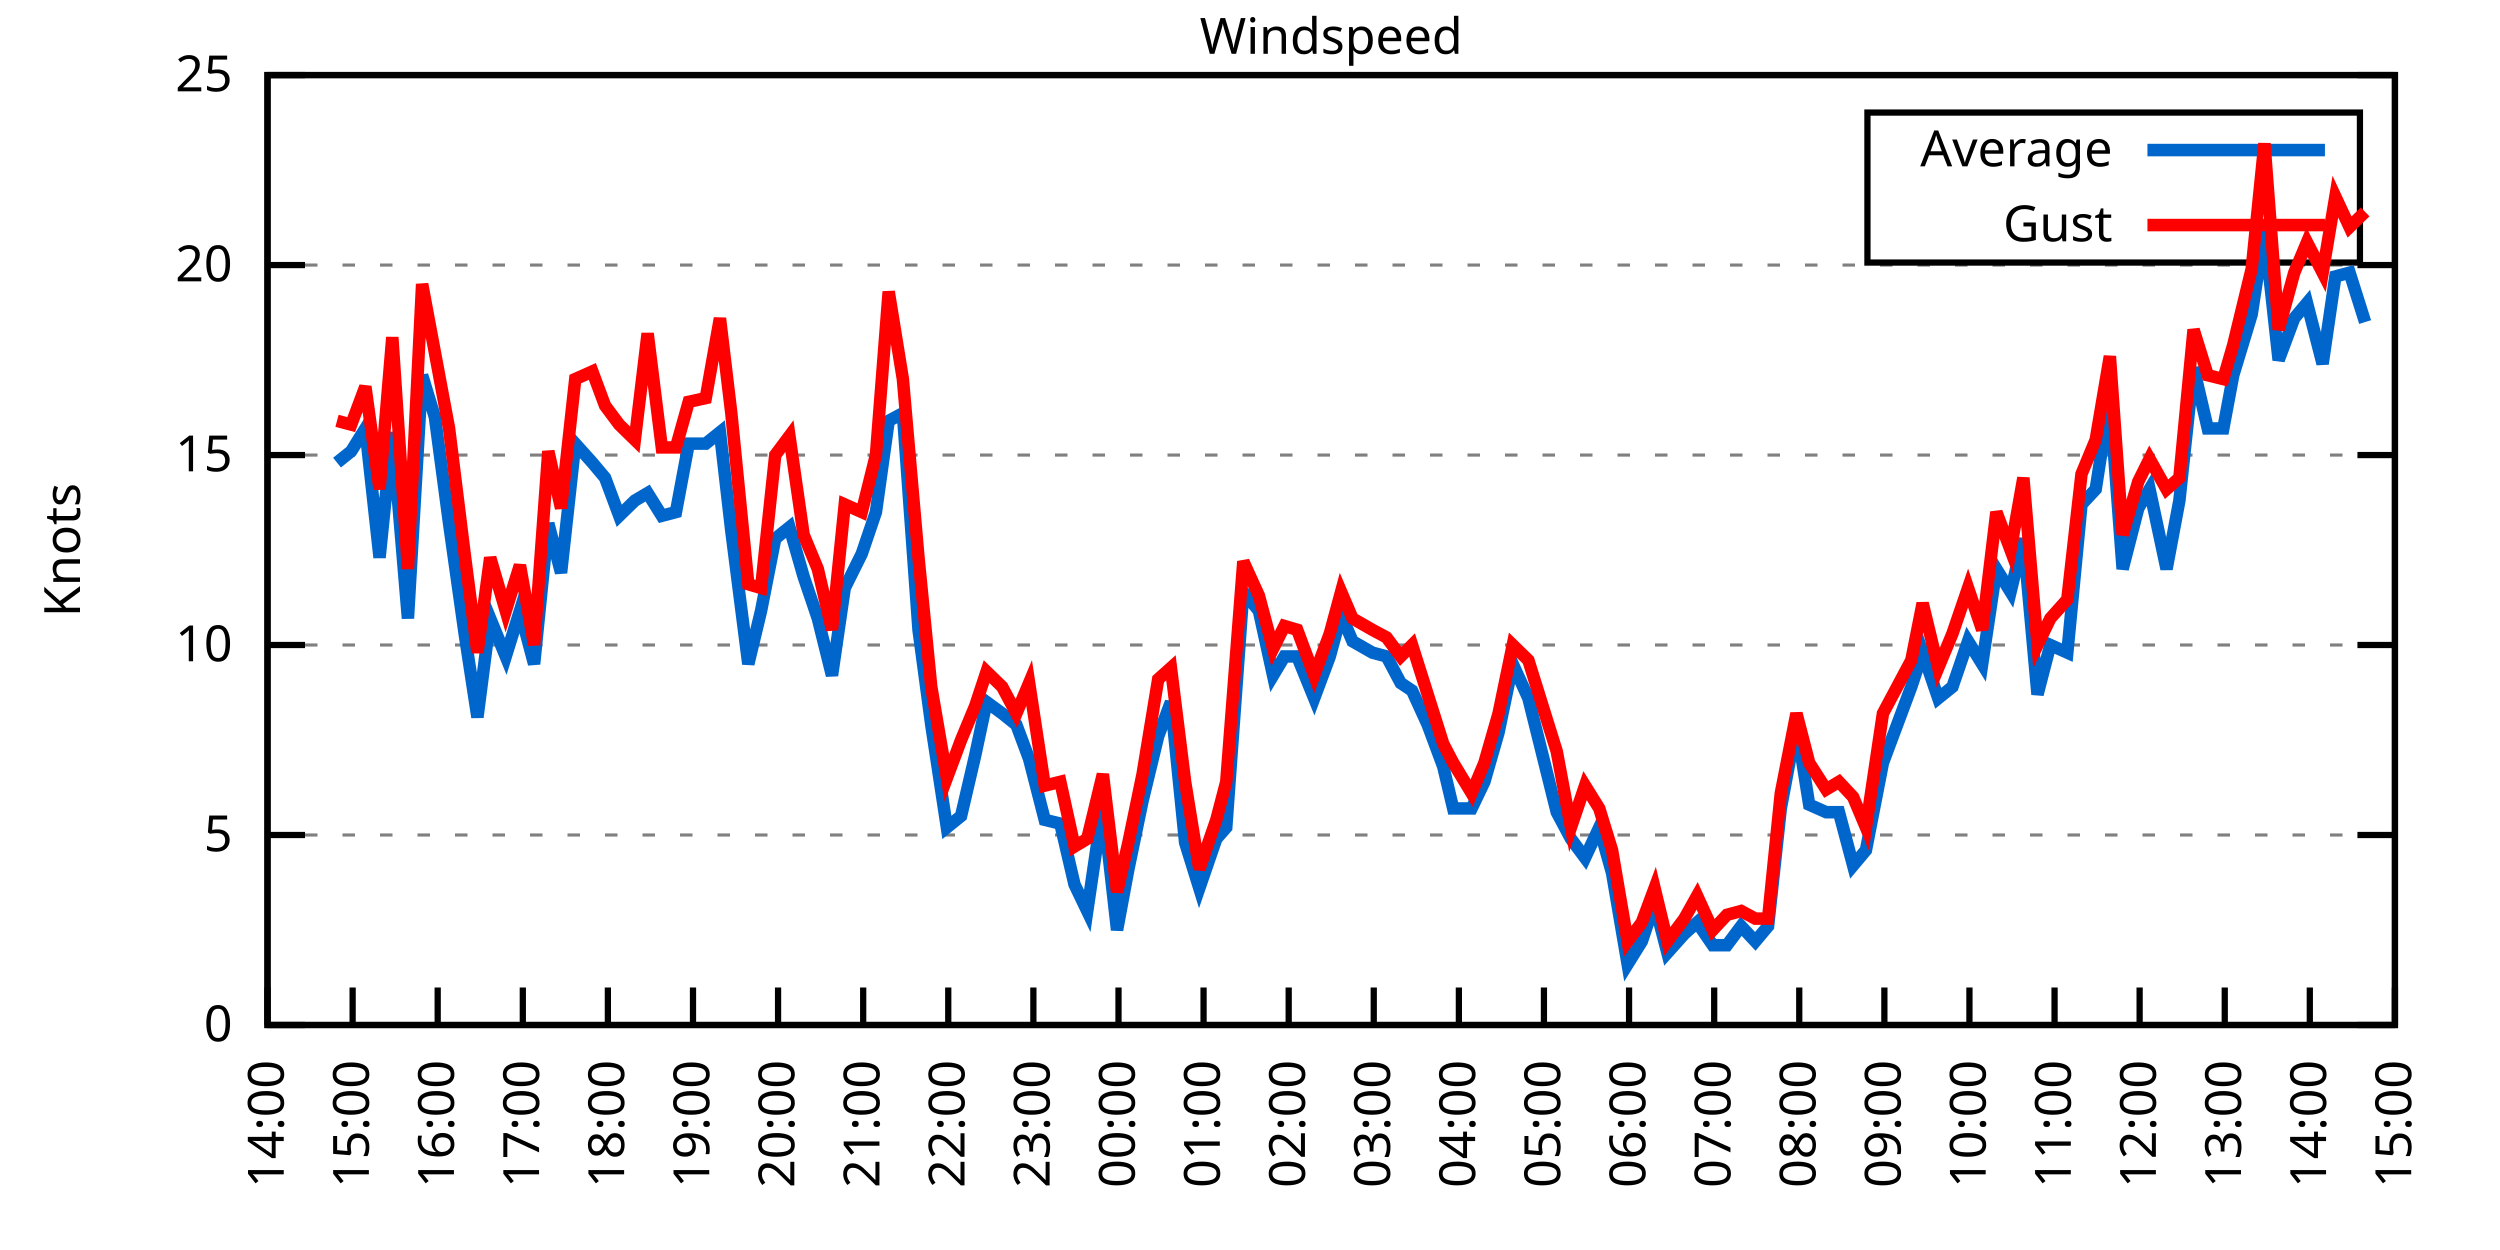
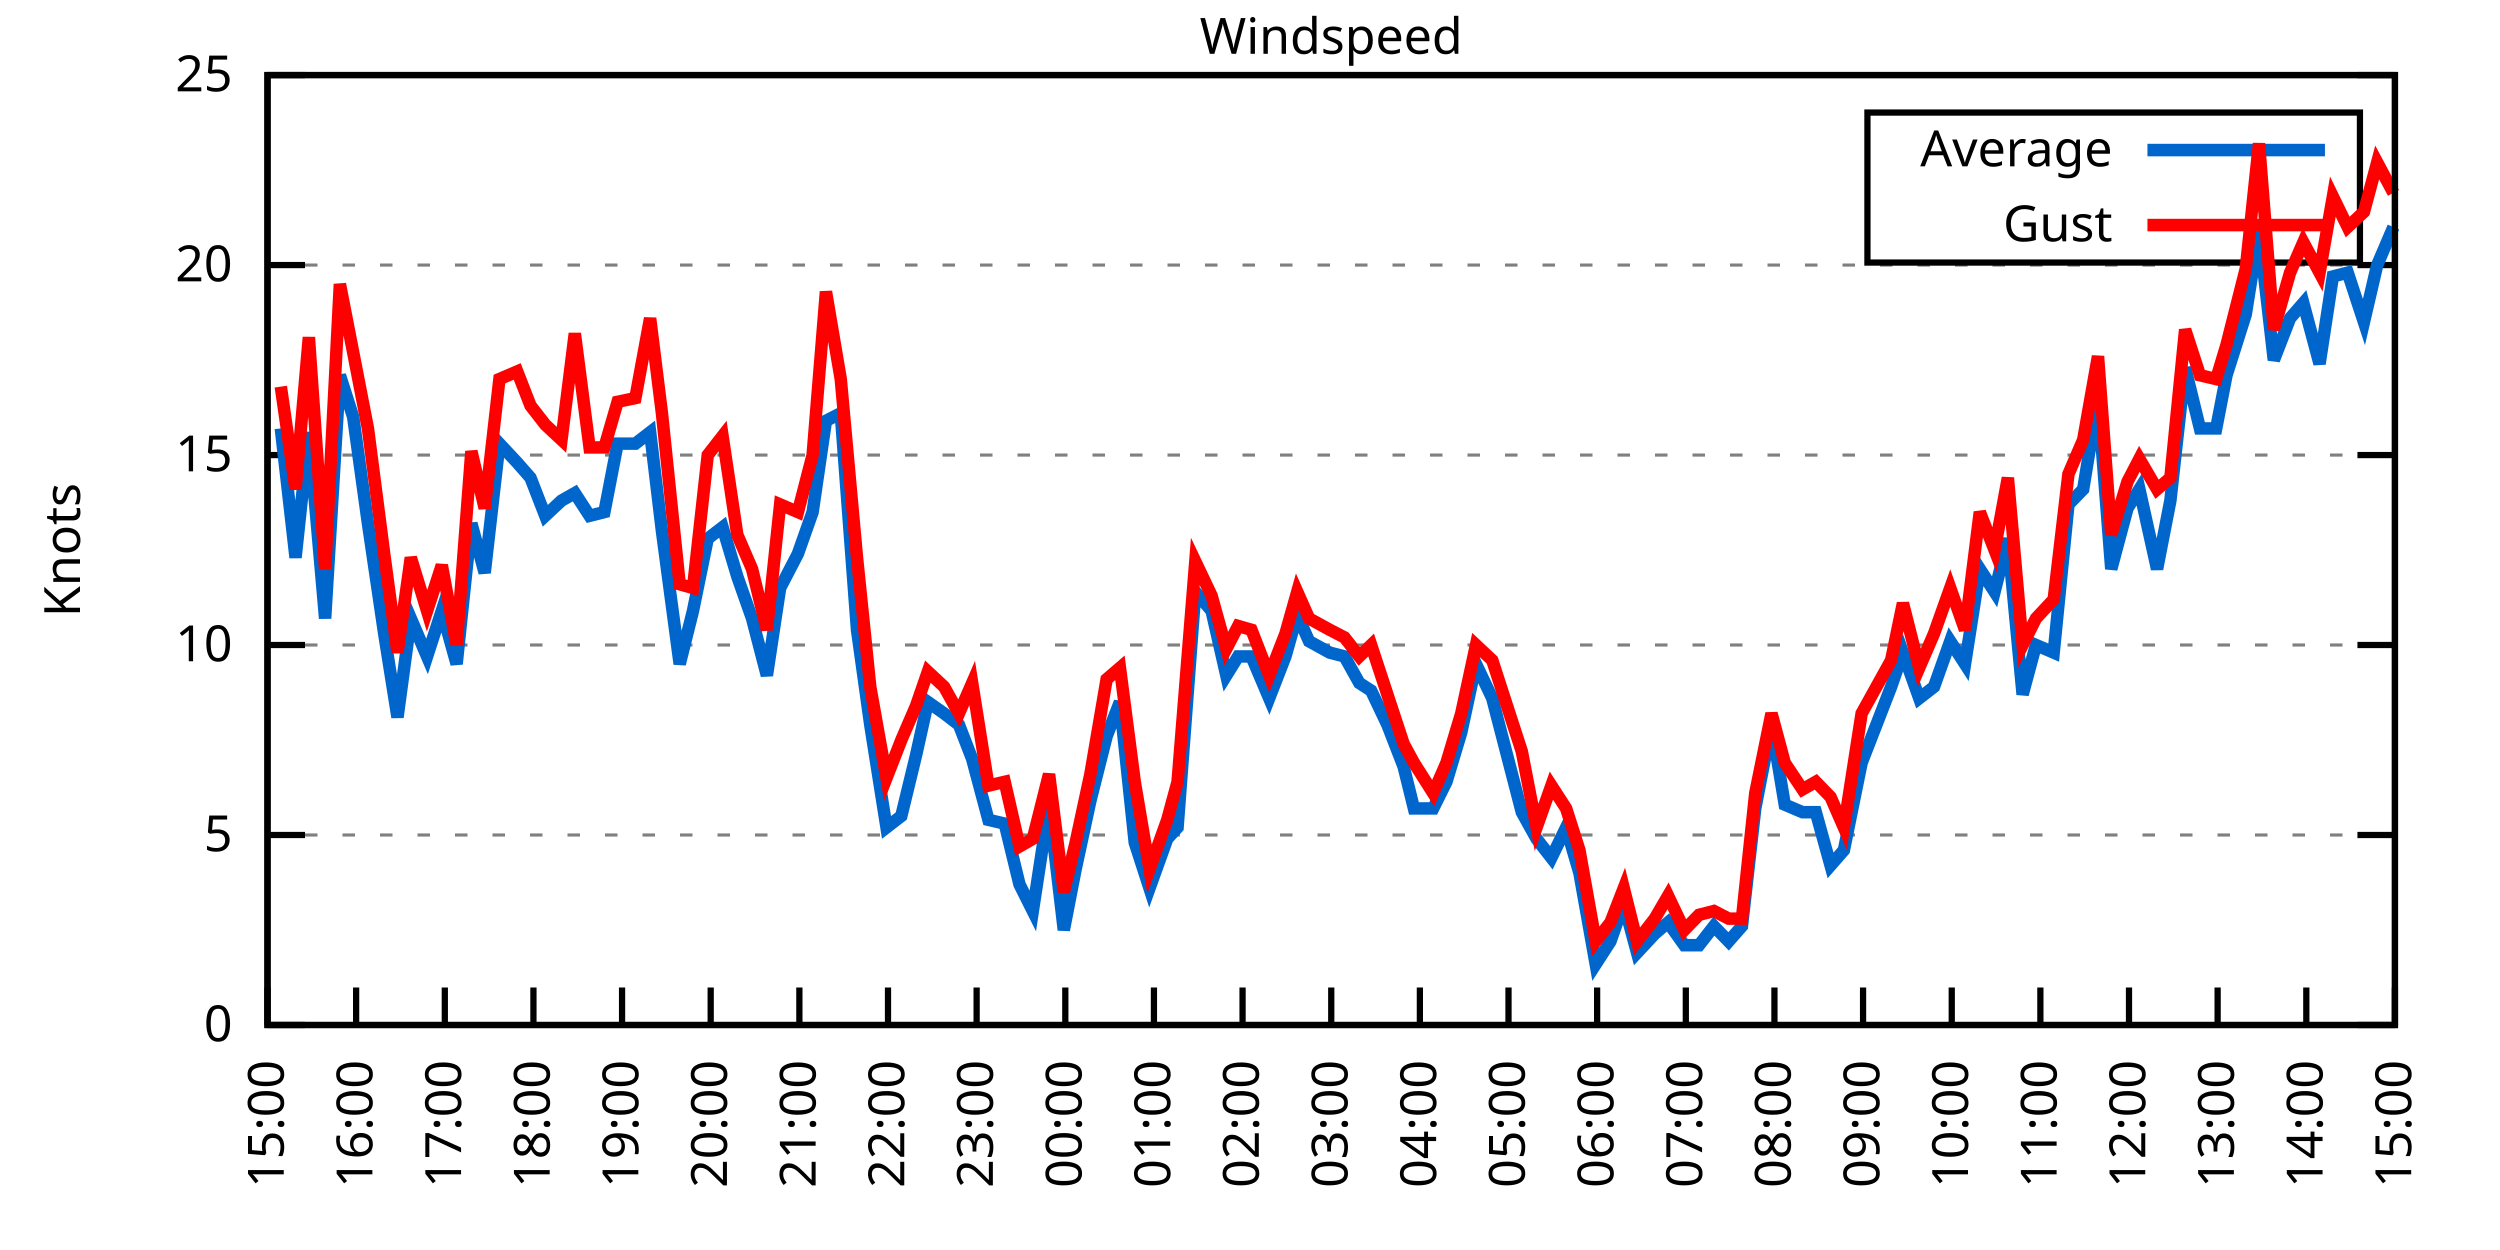
<svg xmlns="http://www.w3.org/2000/svg" xmlns:xlink="http://www.w3.org/1999/xlink" width="400" height="200" viewBox="0 0 400 200">
  <g id="gnuplot_canvas">
    <rect x="0" y="0" width="400" height="200" fill="none" />
    <defs>
      <circle id="gpDot" r="0.5" stroke-width="0.5" stroke="currentColor" />
      <path id="gpPt0" stroke-width="0.333" stroke="currentColor" d="M-1,0 h2 M0,-1 v2" />
      <path id="gpPt1" stroke-width="0.333" stroke="currentColor" d="M-1,-1 L1,1 M1,-1 L-1,1" />
      <path id="gpPt2" stroke-width="0.333" stroke="currentColor" d="M-1,0 L1,0 M0,-1 L0,1 M-1,-1 L1,1 M-1,1 L1,-1" />
      <rect id="gpPt3" stroke-width="0.333" stroke="currentColor" x="-1" y="-1" width="2" height="2" />
      <rect id="gpPt4" stroke-width="0.333" stroke="currentColor" fill="currentColor" x="-1" y="-1" width="2" height="2" />
      <circle id="gpPt5" stroke-width="0.333" stroke="currentColor" cx="0" cy="0" r="1" />
      <use xlink:href="#gpPt5" id="gpPt6" fill="currentColor" stroke="none" />
      <path id="gpPt7" stroke-width="0.333" stroke="currentColor" d="M0,-1.33 L-1.33,0.67 L1.33,0.67 z" />
      <use xlink:href="#gpPt7" id="gpPt8" fill="currentColor" stroke="none" />
      <use xlink:href="#gpPt7" id="gpPt9" stroke="currentColor" transform="rotate(180)" />
      <use xlink:href="#gpPt9" id="gpPt10" fill="currentColor" stroke="none" />
      <use xlink:href="#gpPt3" id="gpPt11" stroke="currentColor" transform="rotate(45)" />
      <use xlink:href="#gpPt11" id="gpPt12" fill="currentColor" stroke="none" />
      <path id="gpPt13" stroke-width="0.333" stroke="currentColor" d="M0,1.330 L1.265,0.411 L0.782,-1.067 L-0.782,-1.076 L-1.265,0.411 z" />
      <use xlink:href="#gpPt13" id="gpPt14" fill="currentColor" stroke="none" />
      <filter id="textbox" filterUnits="objectBoundingBox" x="0" y="0" height="1" width="1">
        <feFlood flood-color="white" flood-opacity="1" result="bgnd" />
        <feComposite in="SourceGraphic" in2="bgnd" operator="atop" />
      </filter>
      <filter id="greybox" filterUnits="objectBoundingBox" x="0" y="0" height="1" width="1">
        <feFlood flood-color="lightgrey" flood-opacity="1" result="grey" />
        <feComposite in="SourceGraphic" in2="grey" operator="atop" />
      </filter>
    </defs>
    <g fill="none" color="white" stroke="currentColor" stroke-width="1.00" stroke-linecap="butt" stroke-linejoin="miter">
</g>
    <g fill="none" color="black" stroke="currentColor" stroke-width="1.00" stroke-linecap="butt" stroke-linejoin="miter">
      <g stroke="none" shape-rendering="crispEdges">
        <polygon fill="rgb(255, 255, 255)" points="42.80,164.00 383.18,164.00 383.18,12.02 42.80,12.02 " />
      </g>
    </g>
    <g fill="none" color="black" stroke="currentColor" stroke-width="1.00" stroke-linecap="butt" stroke-linejoin="miter">
</g>
    <g fill="none" color="black" stroke="black" stroke-width="0.50" stroke-linecap="butt" stroke-linejoin="miter">
</g>
    <g fill="none" color="gray" stroke="currentColor" stroke-width="0.50" stroke-linecap="butt" stroke-linejoin="miter">
      <path stroke="gray" stroke-dasharray="2,4" class="gridline" d="M42.80,164.00 L383.19,164.00  " />
    </g>
    <g fill="none" color="gray" stroke="gray" stroke-width="1.00" stroke-linecap="butt" stroke-linejoin="miter">
</g>
    <g fill="none" color="black" stroke="currentColor" stroke-width="1.00" stroke-linecap="butt" stroke-linejoin="miter">
      <path stroke="black" d="M42.80,164.00 L48.80,164.00 M383.19,164.00 L377.19,164.00  " />
      <g transform="translate(37.20,166.60)" stroke="none" fill="black" font-family="Sans" font-size="8.00" text-anchor="end">
        <text>
          <tspan font-family="Sans"> 0</tspan>
        </text>
      </g>
    </g>
    <g fill="none" color="black" stroke="currentColor" stroke-width="1.00" stroke-linecap="butt" stroke-linejoin="miter">
</g>
    <g fill="none" color="black" stroke="black" stroke-width="0.50" stroke-linecap="butt" stroke-linejoin="miter">
</g>
    <g fill="none" color="gray" stroke="currentColor" stroke-width="0.50" stroke-linecap="butt" stroke-linejoin="miter">
      <path stroke="gray" stroke-dasharray="2,4" class="gridline" d="M42.80,133.60 L383.19,133.60  " />
    </g>
    <g fill="none" color="gray" stroke="gray" stroke-width="1.00" stroke-linecap="butt" stroke-linejoin="miter">
</g>
    <g fill="none" color="black" stroke="currentColor" stroke-width="1.00" stroke-linecap="butt" stroke-linejoin="miter">
      <path stroke="black" d="M42.80,133.60 L48.80,133.60 M383.19,133.60 L377.19,133.60  " />
      <g transform="translate(37.20,136.20)" stroke="none" fill="black" font-family="Sans" font-size="8.00" text-anchor="end">
        <text>
          <tspan font-family="Sans"> 5</tspan>
        </text>
      </g>
    </g>
    <g fill="none" color="black" stroke="currentColor" stroke-width="1.00" stroke-linecap="butt" stroke-linejoin="miter">
</g>
    <g fill="none" color="black" stroke="black" stroke-width="0.50" stroke-linecap="butt" stroke-linejoin="miter">
</g>
    <g fill="none" color="gray" stroke="currentColor" stroke-width="0.50" stroke-linecap="butt" stroke-linejoin="miter">
      <path stroke="gray" stroke-dasharray="2,4" class="gridline" d="M42.80,103.20 L383.19,103.20  " />
    </g>
    <g fill="none" color="gray" stroke="gray" stroke-width="1.00" stroke-linecap="butt" stroke-linejoin="miter">
</g>
    <g fill="none" color="black" stroke="currentColor" stroke-width="1.00" stroke-linecap="butt" stroke-linejoin="miter">
      <path stroke="black" d="M42.80,103.20 L48.80,103.20 M383.19,103.20 L377.19,103.20  " />
      <g transform="translate(37.20,105.80)" stroke="none" fill="black" font-family="Sans" font-size="8.00" text-anchor="end">
        <text>
          <tspan font-family="Sans"> 10</tspan>
        </text>
      </g>
    </g>
    <g fill="none" color="black" stroke="currentColor" stroke-width="1.00" stroke-linecap="butt" stroke-linejoin="miter">
</g>
    <g fill="none" color="black" stroke="black" stroke-width="0.50" stroke-linecap="butt" stroke-linejoin="miter">
</g>
    <g fill="none" color="gray" stroke="currentColor" stroke-width="0.50" stroke-linecap="butt" stroke-linejoin="miter">
      <path stroke="gray" stroke-dasharray="2,4" class="gridline" d="M42.80,72.81 L383.19,72.81  " />
    </g>
    <g fill="none" color="gray" stroke="gray" stroke-width="1.00" stroke-linecap="butt" stroke-linejoin="miter">
</g>
    <g fill="none" color="black" stroke="currentColor" stroke-width="1.00" stroke-linecap="butt" stroke-linejoin="miter">
      <path stroke="black" d="M42.80,72.81 L48.80,72.81 M383.19,72.81 L377.19,72.81  " />
      <g transform="translate(37.20,75.41)" stroke="none" fill="black" font-family="Sans" font-size="8.00" text-anchor="end">
        <text>
          <tspan font-family="Sans"> 15</tspan>
        </text>
      </g>
    </g>
    <g fill="none" color="black" stroke="currentColor" stroke-width="1.00" stroke-linecap="butt" stroke-linejoin="miter">
</g>
    <g fill="none" color="black" stroke="black" stroke-width="0.50" stroke-linecap="butt" stroke-linejoin="miter">
</g>
    <g fill="none" color="gray" stroke="currentColor" stroke-width="0.50" stroke-linecap="butt" stroke-linejoin="miter">
      <path stroke="gray" stroke-dasharray="2,4" class="gridline" d="M42.80,42.41 L383.19,42.41  " />
    </g>
    <g fill="none" color="gray" stroke="gray" stroke-width="1.00" stroke-linecap="butt" stroke-linejoin="miter">
</g>
    <g fill="none" color="black" stroke="currentColor" stroke-width="1.00" stroke-linecap="butt" stroke-linejoin="miter">
      <path stroke="black" d="M42.80,42.41 L48.80,42.41 M383.19,42.41 L377.19,42.41  " />
      <g transform="translate(37.20,45.01)" stroke="none" fill="black" font-family="Sans" font-size="8.00" text-anchor="end">
        <text>
          <tspan font-family="Sans"> 20</tspan>
        </text>
      </g>
    </g>
    <g fill="none" color="black" stroke="currentColor" stroke-width="1.00" stroke-linecap="butt" stroke-linejoin="miter">
</g>
    <g fill="none" color="black" stroke="black" stroke-width="0.50" stroke-linecap="butt" stroke-linejoin="miter">
</g>
    <g fill="none" color="gray" stroke="currentColor" stroke-width="0.50" stroke-linecap="butt" stroke-linejoin="miter">
      <path stroke="gray" stroke-dasharray="2,4" class="gridline" d="M42.80,12.01 L383.19,12.01  " />
    </g>
    <g fill="none" color="gray" stroke="gray" stroke-width="1.00" stroke-linecap="butt" stroke-linejoin="miter">
</g>
    <g fill="none" color="black" stroke="currentColor" stroke-width="1.00" stroke-linecap="butt" stroke-linejoin="miter">
      <path stroke="black" d="M42.80,12.01 L48.80,12.01 M383.19,12.01 L377.19,12.01  " />
      <g transform="translate(37.20,14.61)" stroke="none" fill="black" font-family="Sans" font-size="8.00" text-anchor="end">
        <text>
          <tspan font-family="Sans"> 25</tspan>
        </text>
      </g>
    </g>
    <g fill="none" color="black" stroke="currentColor" stroke-width="1.00" stroke-linecap="butt" stroke-linejoin="miter">
      <path stroke="black" d="M42.80,164.00 L42.80,158.00  " />
      <g transform="translate(45.40,169.60) rotate(270.00)" stroke="none" fill="black" font-family="Sans" font-size="8.00" text-anchor="end">
        <text>
-           <tspan font-family="Sans">14:00</tspan>
-         </text>
-       </g>
-     </g>
-     <g fill="none" color="black" stroke="currentColor" stroke-width="1.00" stroke-linecap="butt" stroke-linejoin="miter">
-       <path stroke="black" d="M56.42,164.00 L56.42,158.00  " />
-       <g transform="translate(59.02,169.60) rotate(270.00)" stroke="none" fill="black" font-family="Sans" font-size="8.00" text-anchor="end">
-         <text>
          <tspan font-family="Sans">15:00</tspan>
        </text>
      </g>
    </g>
    <g fill="none" color="black" stroke="currentColor" stroke-width="1.00" stroke-linecap="butt" stroke-linejoin="miter">
-       <path stroke="black" d="M70.03,164.00 L70.03,158.00  " />
-       <g transform="translate(72.63,169.60) rotate(270.00)" stroke="none" fill="black" font-family="Sans" font-size="8.00" text-anchor="end">
+       <path stroke="black" d="M56.98,164.00 L56.98,158.00  " />
+       <g transform="translate(59.58,169.60) rotate(270.00)" stroke="none" fill="black" font-family="Sans" font-size="8.00" text-anchor="end">
        <text>
          <tspan font-family="Sans">16:00</tspan>
        </text>
      </g>
    </g>
    <g fill="none" color="black" stroke="currentColor" stroke-width="1.00" stroke-linecap="butt" stroke-linejoin="miter">
-       <path stroke="black" d="M83.65,164.00 L83.65,158.00  " />
-       <g transform="translate(86.25,169.60) rotate(270.00)" stroke="none" fill="black" font-family="Sans" font-size="8.00" text-anchor="end">
+       <path stroke="black" d="M71.17,164.00 L71.17,158.00  " />
+       <g transform="translate(73.77,169.60) rotate(270.00)" stroke="none" fill="black" font-family="Sans" font-size="8.00" text-anchor="end">
        <text>
          <tspan font-family="Sans">17:00</tspan>
        </text>
      </g>
    </g>
    <g fill="none" color="black" stroke="currentColor" stroke-width="1.00" stroke-linecap="butt" stroke-linejoin="miter">
-       <path stroke="black" d="M97.26,164.00 L97.26,158.00  " />
-       <g transform="translate(99.86,169.60) rotate(270.00)" stroke="none" fill="black" font-family="Sans" font-size="8.00" text-anchor="end">
+       <path stroke="black" d="M85.35,164.00 L85.35,158.00  " />
+       <g transform="translate(87.95,169.60) rotate(270.00)" stroke="none" fill="black" font-family="Sans" font-size="8.00" text-anchor="end">
        <text>
          <tspan font-family="Sans">18:00</tspan>
        </text>
      </g>
    </g>
    <g fill="none" color="black" stroke="currentColor" stroke-width="1.00" stroke-linecap="butt" stroke-linejoin="miter">
-       <path stroke="black" d="M110.88,164.00 L110.88,158.00  " />
-       <g transform="translate(113.48,169.60) rotate(270.00)" stroke="none" fill="black" font-family="Sans" font-size="8.00" text-anchor="end">
+       <path stroke="black" d="M99.53,164.00 L99.53,158.00  " />
+       <g transform="translate(102.13,169.60) rotate(270.00)" stroke="none" fill="black" font-family="Sans" font-size="8.00" text-anchor="end">
        <text>
          <tspan font-family="Sans">19:00</tspan>
        </text>
      </g>
    </g>
    <g fill="none" color="black" stroke="currentColor" stroke-width="1.00" stroke-linecap="butt" stroke-linejoin="miter">
-       <path stroke="black" d="M124.49,164.00 L124.49,158.00  " />
-       <g transform="translate(127.09,169.60) rotate(270.00)" stroke="none" fill="black" font-family="Sans" font-size="8.00" text-anchor="end">
+       <path stroke="black" d="M113.71,164.00 L113.71,158.00  " />
+       <g transform="translate(116.31,169.60) rotate(270.00)" stroke="none" fill="black" font-family="Sans" font-size="8.00" text-anchor="end">
        <text>
          <tspan font-family="Sans">20:00</tspan>
        </text>
      </g>
    </g>
    <g fill="none" color="black" stroke="currentColor" stroke-width="1.00" stroke-linecap="butt" stroke-linejoin="miter">
-       <path stroke="black" d="M138.11,164.00 L138.11,158.00  " />
-       <g transform="translate(140.71,169.60) rotate(270.00)" stroke="none" fill="black" font-family="Sans" font-size="8.00" text-anchor="end">
+       <path stroke="black" d="M127.90,164.00 L127.90,158.00  " />
+       <g transform="translate(130.50,169.60) rotate(270.00)" stroke="none" fill="black" font-family="Sans" font-size="8.00" text-anchor="end">
        <text>
          <tspan font-family="Sans">21:00</tspan>
        </text>
      </g>
    </g>
    <g fill="none" color="black" stroke="currentColor" stroke-width="1.00" stroke-linecap="butt" stroke-linejoin="miter">
-       <path stroke="black" d="M151.72,164.00 L151.72,158.00  " />
-       <g transform="translate(154.32,169.60) rotate(270.00)" stroke="none" fill="black" font-family="Sans" font-size="8.00" text-anchor="end">
+       <path stroke="black" d="M142.08,164.00 L142.08,158.00  " />
+       <g transform="translate(144.68,169.60) rotate(270.00)" stroke="none" fill="black" font-family="Sans" font-size="8.00" text-anchor="end">
        <text>
          <tspan font-family="Sans">22:00</tspan>
        </text>
      </g>
    </g>
    <g fill="none" color="black" stroke="currentColor" stroke-width="1.00" stroke-linecap="butt" stroke-linejoin="miter">
-       <path stroke="black" d="M165.34,164.00 L165.34,158.00  " />
-       <g transform="translate(167.94,169.60) rotate(270.00)" stroke="none" fill="black" font-family="Sans" font-size="8.00" text-anchor="end">
+       <path stroke="black" d="M156.26,164.00 L156.26,158.00  " />
+       <g transform="translate(158.86,169.60) rotate(270.00)" stroke="none" fill="black" font-family="Sans" font-size="8.00" text-anchor="end">
        <text>
          <tspan font-family="Sans">23:00</tspan>
        </text>
      </g>
    </g>
    <g fill="none" color="black" stroke="currentColor" stroke-width="1.00" stroke-linecap="butt" stroke-linejoin="miter">
-       <path stroke="black" d="M178.96,164.00 L178.96,158.00  " />
-       <g transform="translate(181.56,169.60) rotate(270.00)" stroke="none" fill="black" font-family="Sans" font-size="8.00" text-anchor="end">
+       <path stroke="black" d="M170.45,164.00 L170.45,158.00  " />
+       <g transform="translate(173.05,169.60) rotate(270.00)" stroke="none" fill="black" font-family="Sans" font-size="8.00" text-anchor="end">
        <text>
          <tspan font-family="Sans">00:00</tspan>
        </text>
      </g>
    </g>
    <g fill="none" color="black" stroke="currentColor" stroke-width="1.00" stroke-linecap="butt" stroke-linejoin="miter">
-       <path stroke="black" d="M192.57,164.00 L192.57,158.00  " />
-       <g transform="translate(195.17,169.60) rotate(270.00)" stroke="none" fill="black" font-family="Sans" font-size="8.00" text-anchor="end">
+       <path stroke="black" d="M184.63,164.00 L184.63,158.00  " />
+       <g transform="translate(187.23,169.60) rotate(270.00)" stroke="none" fill="black" font-family="Sans" font-size="8.00" text-anchor="end">
        <text>
          <tspan font-family="Sans">01:00</tspan>
        </text>
      </g>
    </g>
    <g fill="none" color="black" stroke="currentColor" stroke-width="1.00" stroke-linecap="butt" stroke-linejoin="miter">
-       <path stroke="black" d="M206.19,164.00 L206.19,158.00  " />
-       <g transform="translate(208.79,169.60) rotate(270.00)" stroke="none" fill="black" font-family="Sans" font-size="8.00" text-anchor="end">
+       <path stroke="black" d="M198.81,164.00 L198.81,158.00  " />
+       <g transform="translate(201.41,169.60) rotate(270.00)" stroke="none" fill="black" font-family="Sans" font-size="8.00" text-anchor="end">
        <text>
          <tspan font-family="Sans">02:00</tspan>
        </text>
      </g>
    </g>
    <g fill="none" color="black" stroke="currentColor" stroke-width="1.00" stroke-linecap="butt" stroke-linejoin="miter">
-       <path stroke="black" d="M219.80,164.00 L219.80,158.00  " />
-       <g transform="translate(222.40,169.60) rotate(270.00)" stroke="none" fill="black" font-family="Sans" font-size="8.00" text-anchor="end">
+       <path stroke="black" d="M213.00,164.00 L213.00,158.00  " />
+       <g transform="translate(215.60,169.60) rotate(270.00)" stroke="none" fill="black" font-family="Sans" font-size="8.00" text-anchor="end">
        <text>
          <tspan font-family="Sans">03:00</tspan>
        </text>
      </g>
    </g>
    <g fill="none" color="black" stroke="currentColor" stroke-width="1.00" stroke-linecap="butt" stroke-linejoin="miter">
-       <path stroke="black" d="M233.42,164.00 L233.42,158.00  " />
-       <g transform="translate(236.02,169.60) rotate(270.00)" stroke="none" fill="black" font-family="Sans" font-size="8.00" text-anchor="end">
+       <path stroke="black" d="M227.18,164.00 L227.18,158.00  " />
+       <g transform="translate(229.78,169.60) rotate(270.00)" stroke="none" fill="black" font-family="Sans" font-size="8.00" text-anchor="end">
        <text>
          <tspan font-family="Sans">04:00</tspan>
        </text>
      </g>
    </g>
    <g fill="none" color="black" stroke="currentColor" stroke-width="1.00" stroke-linecap="butt" stroke-linejoin="miter">
-       <path stroke="black" d="M247.03,164.00 L247.03,158.00  " />
-       <g transform="translate(249.63,169.60) rotate(270.00)" stroke="none" fill="black" font-family="Sans" font-size="8.00" text-anchor="end">
+       <path stroke="black" d="M241.36,164.00 L241.36,158.00  " />
+       <g transform="translate(243.96,169.60) rotate(270.00)" stroke="none" fill="black" font-family="Sans" font-size="8.00" text-anchor="end">
        <text>
          <tspan font-family="Sans">05:00</tspan>
        </text>
      </g>
    </g>
    <g fill="none" color="black" stroke="currentColor" stroke-width="1.00" stroke-linecap="butt" stroke-linejoin="miter">
-       <path stroke="black" d="M260.65,164.00 L260.65,158.00  " />
-       <g transform="translate(263.25,169.60) rotate(270.00)" stroke="none" fill="black" font-family="Sans" font-size="8.00" text-anchor="end">
+       <path stroke="black" d="M255.54,164.00 L255.54,158.00  " />
+       <g transform="translate(258.14,169.60) rotate(270.00)" stroke="none" fill="black" font-family="Sans" font-size="8.00" text-anchor="end">
        <text>
          <tspan font-family="Sans">06:00</tspan>
        </text>
      </g>
    </g>
    <g fill="none" color="black" stroke="currentColor" stroke-width="1.00" stroke-linecap="butt" stroke-linejoin="miter">
-       <path stroke="black" d="M274.27,164.00 L274.27,158.00  " />
-       <g transform="translate(276.87,169.60) rotate(270.00)" stroke="none" fill="black" font-family="Sans" font-size="8.00" text-anchor="end">
+       <path stroke="black" d="M269.73,164.00 L269.73,158.00  " />
+       <g transform="translate(272.33,169.60) rotate(270.00)" stroke="none" fill="black" font-family="Sans" font-size="8.00" text-anchor="end">
        <text>
          <tspan font-family="Sans">07:00</tspan>
        </text>
      </g>
    </g>
    <g fill="none" color="black" stroke="currentColor" stroke-width="1.00" stroke-linecap="butt" stroke-linejoin="miter">
-       <path stroke="black" d="M287.88,164.00 L287.88,158.00  " />
-       <g transform="translate(290.48,169.60) rotate(270.00)" stroke="none" fill="black" font-family="Sans" font-size="8.00" text-anchor="end">
+       <path stroke="black" d="M283.91,164.00 L283.91,158.00  " />
+       <g transform="translate(286.51,169.60) rotate(270.00)" stroke="none" fill="black" font-family="Sans" font-size="8.00" text-anchor="end">
        <text>
          <tspan font-family="Sans">08:00</tspan>
        </text>
      </g>
    </g>
    <g fill="none" color="black" stroke="currentColor" stroke-width="1.00" stroke-linecap="butt" stroke-linejoin="miter">
-       <path stroke="black" d="M301.50,164.00 L301.50,158.00  " />
-       <g transform="translate(304.10,169.60) rotate(270.00)" stroke="none" fill="black" font-family="Sans" font-size="8.00" text-anchor="end">
+       <path stroke="black" d="M298.09,164.00 L298.09,158.00  " />
+       <g transform="translate(300.69,169.60) rotate(270.00)" stroke="none" fill="black" font-family="Sans" font-size="8.00" text-anchor="end">
        <text>
          <tspan font-family="Sans">09:00</tspan>
        </text>
      </g>
    </g>
    <g fill="none" color="black" stroke="currentColor" stroke-width="1.00" stroke-linecap="butt" stroke-linejoin="miter">
-       <path stroke="black" d="M315.11,164.00 L315.11,158.00  " />
-       <g transform="translate(317.71,169.60) rotate(270.00)" stroke="none" fill="black" font-family="Sans" font-size="8.00" text-anchor="end">
+       <path stroke="black" d="M312.28,164.00 L312.28,158.00  " />
+       <g transform="translate(314.88,169.60) rotate(270.00)" stroke="none" fill="black" font-family="Sans" font-size="8.00" text-anchor="end">
        <text>
          <tspan font-family="Sans">10:00</tspan>
        </text>
      </g>
    </g>
    <g fill="none" color="black" stroke="currentColor" stroke-width="1.00" stroke-linecap="butt" stroke-linejoin="miter">
-       <path stroke="black" d="M328.73,164.00 L328.73,158.00  " />
-       <g transform="translate(331.33,169.60) rotate(270.00)" stroke="none" fill="black" font-family="Sans" font-size="8.00" text-anchor="end">
+       <path stroke="black" d="M326.46,164.00 L326.46,158.00  " />
+       <g transform="translate(329.06,169.60) rotate(270.00)" stroke="none" fill="black" font-family="Sans" font-size="8.00" text-anchor="end">
        <text>
          <tspan font-family="Sans">11:00</tspan>
        </text>
      </g>
    </g>
    <g fill="none" color="black" stroke="currentColor" stroke-width="1.00" stroke-linecap="butt" stroke-linejoin="miter">
-       <path stroke="black" d="M342.34,164.00 L342.34,158.00  " />
-       <g transform="translate(344.94,169.60) rotate(270.00)" stroke="none" fill="black" font-family="Sans" font-size="8.00" text-anchor="end">
+       <path stroke="black" d="M340.64,164.00 L340.64,158.00  " />
+       <g transform="translate(343.24,169.60) rotate(270.00)" stroke="none" fill="black" font-family="Sans" font-size="8.00" text-anchor="end">
        <text>
          <tspan font-family="Sans">12:00</tspan>
        </text>
      </g>
    </g>
    <g fill="none" color="black" stroke="currentColor" stroke-width="1.00" stroke-linecap="butt" stroke-linejoin="miter">
-       <path stroke="black" d="M355.96,164.00 L355.96,158.00  " />
-       <g transform="translate(358.56,169.60) rotate(270.00)" stroke="none" fill="black" font-family="Sans" font-size="8.00" text-anchor="end">
+       <path stroke="black" d="M354.82,164.00 L354.82,158.00  " />
+       <g transform="translate(357.42,169.60) rotate(270.00)" stroke="none" fill="black" font-family="Sans" font-size="8.00" text-anchor="end">
        <text>
          <tspan font-family="Sans">13:00</tspan>
        </text>
      </g>
    </g>
    <g fill="none" color="black" stroke="currentColor" stroke-width="1.00" stroke-linecap="butt" stroke-linejoin="miter">
-       <path stroke="black" d="M369.57,164.00 L369.57,158.00  " />
-       <g transform="translate(372.17,169.60) rotate(270.00)" stroke="none" fill="black" font-family="Sans" font-size="8.00" text-anchor="end">
+       <path stroke="black" d="M369.01,164.00 L369.01,158.00  " />
+       <g transform="translate(371.61,169.60) rotate(270.00)" stroke="none" fill="black" font-family="Sans" font-size="8.00" text-anchor="end">
        <text>
          <tspan font-family="Sans">14:00</tspan>
        </text>
      </g>
    </g>
    <g fill="none" color="black" stroke="currentColor" stroke-width="1.00" stroke-linecap="butt" stroke-linejoin="miter">
      <path stroke="black" d="M383.19,164.00 L383.19,158.00  " />
      <g transform="translate(385.79,169.60) rotate(270.00)" stroke="none" fill="black" font-family="Sans" font-size="8.00" text-anchor="end">
        <text>
          <tspan font-family="Sans">15:00</tspan>
        </text>
      </g>
    </g>
    <g fill="none" color="black" stroke="currentColor" stroke-width="1.00" stroke-linecap="butt" stroke-linejoin="miter">
</g>
    <g fill="none" color="black" stroke="currentColor" stroke-width="1.00" stroke-linecap="butt" stroke-linejoin="miter">
      <path stroke="black" d="M42.80,12.01 L42.80,164.00 L383.19,164.00 L383.19,12.01 L42.80,12.01 Z  " />
    </g>
    <g fill="none" color="black" stroke="currentColor" stroke-width="1.00" stroke-linecap="butt" stroke-linejoin="miter">
</g>
    <g fill="none" color="black" stroke="currentColor" stroke-width="1.00" stroke-linecap="butt" stroke-linejoin="miter">
      <path stroke="black" d="M298.79,42.01 L298.79,18.01 L377.59,18.01 L377.59,42.01 L298.79,42.01 Z  " />
    </g>
    <g id="Windspeed_plot_1">
      <g fill="none" color="white" stroke="black" stroke-width="2.00" stroke-linecap="butt" stroke-linejoin="miter">
</g>
      <g fill="none" color="black" stroke="currentColor" stroke-width="2.00" stroke-linecap="butt" stroke-linejoin="miter">
        <g transform="translate(337.99,26.61)" stroke="none" fill="black" font-family="Sans" font-size="8.00" text-anchor="end">
          <text>
            <tspan font-family="Sans">Average</tspan>
          </text>
        </g>
      </g>
      <g fill="none" color="black" stroke="currentColor" stroke-width="2.00" stroke-linecap="butt" stroke-linejoin="miter">
-         <path stroke="rgb(  0, 102, 204)" d="M343.59,24.01 L371.99,24.01 M53.92,74.02 L56.19,72.20 L58.46,68.55 L60.73,89.22 L62.77,69.16 L65.27,98.95   L67.54,60.04 L69.58,66.73 L71.85,83.75 L74.34,101.38 L76.39,114.76 L78.43,98.95 L80.92,105.03 L83.19,97.73   L85.46,106.24 L87.73,83.75 L89.77,91.65 L92.04,70.98 L94.77,74.02 L96.81,76.45 L99.08,82.53 L101.57,80.10   L103.62,78.89 L105.89,82.53 L108.15,81.93 L110.20,70.98 L112.92,70.98 L115.19,69.16 L117.01,84.97 L119.73,106.24   L121.77,97.73 L124.04,86.18 L126.31,84.36 L128.58,92.26 L130.85,98.95 L133.12,108.07 L135.16,94.08 L137.88,88.61   L140.15,81.93 L142.19,67.33 L144.46,66.12 L146.96,100.77 L149.00,115.97 L151.50,132.39 L153.77,130.56 L156.04,120.83   L157.85,112.32 L160.35,114.15 L162.62,115.97 L164.66,121.44 L167.16,131.17 L169.65,131.78 L171.92,141.51 L173.96,145.76   L176.46,128.74 L178.73,148.80 L180.54,139.07 L182.81,128.13 L185.31,117.80 L187.35,112.32 L189.62,134.82 L191.89,142.11   L194.61,134.21 L196.20,132.39 L198.93,94.69 L201.42,97.73 L203.69,108.07 L205.51,105.03 L207.55,105.03 L210.27,111.72   L212.77,105.03 L214.58,98.34 L216.40,102.60 L219.58,104.42 L221.85,105.03 L224.11,109.28 L225.93,110.50 L228.43,115.97   L230.92,122.66 L232.51,129.35 L235.46,129.35 L237.50,125.09 L239.77,117.19 L242.04,106.24 L244.54,111.72 L249.08,129.95   L251.35,134.21 L253.61,137.25 L255.88,132.39 L257.93,139.68 L260.42,154.27 L262.69,150.62 L264.73,144.55 L266.78,152.45   L269.50,149.41 L271.54,147.59 L274.04,151.23 L276.31,151.23 L278.58,148.19 L280.85,150.62 L282.89,148.19 L284.93,129.35   L287.43,115.97 L289.47,128.74 L292.19,129.95 L294.23,129.95 L296.50,138.47 L298.55,136.03 L301.27,122.05 L305.81,109.89   L307.62,104.42 L310.12,111.72 L312.39,109.89 L314.89,102.60 L317.15,106.24 L319.42,91.04 L321.69,94.69 L323.74,86.18   L326.00,111.11 L328.05,103.20 L330.77,104.42 L333.04,80.71 L335.31,78.28 L337.58,63.69 L339.62,91.04 L342.12,81.32   L343.93,78.28 L346.65,91.04 L348.70,80.10 L350.97,58.82 L353.24,68.55 L355.73,68.55 L357.32,60.04 L360.27,50.31   L362.31,36.94 L364.58,57.61 L367.08,50.92 L369.12,48.49 L371.62,58.21 L373.66,44.23 L375.93,43.62 L378.42,51.53    " />
+         <path stroke="rgb(  0, 102, 204)" d="M343.59,24.01 L371.99,24.01 M44.93,68.55 L47.29,89.22 L49.42,69.16 L52.02,98.95 L54.38,60.04 L56.51,66.73   L58.87,83.75 L61.47,101.38 L63.60,114.76 L65.73,98.95 L68.33,105.03 L70.69,97.73 L73.06,106.24 L75.42,83.75   L77.55,91.65 L79.91,70.98 L82.75,74.02 L84.88,76.45 L87.24,82.53 L89.84,80.10 L91.97,78.89 L94.33,82.53   L96.70,81.93 L98.82,70.98 L101.66,70.98 L104.02,69.16 L105.91,84.97 L108.75,106.24 L110.88,97.73 L113.24,86.18   L115.61,84.36 L117.97,92.26 L120.33,98.95 L122.70,108.07 L124.82,94.08 L127.66,88.61 L130.02,81.93 L132.15,67.33   L134.52,66.12 L137.12,100.77 L139.24,115.97 L141.84,132.39 L144.21,130.56 L146.57,120.83 L148.46,112.32 L151.06,114.15   L153.43,115.97 L155.55,121.44 L158.15,131.17 L160.75,131.78 L163.12,141.51 L165.25,145.76 L167.85,128.74 L170.21,148.80   L172.10,139.07 L174.46,128.13 L177.06,117.80 L179.19,112.32 L181.56,134.82 L183.92,142.11 L186.76,134.21 L188.41,132.39   L191.25,94.69 L193.85,97.73 L196.21,108.07 L198.10,105.03 L200.23,105.03 L203.07,111.72 L205.67,105.03 L207.56,98.34   L209.45,102.60 L212.76,104.42 L215.12,105.03 L217.49,109.28 L219.38,110.50 L221.98,115.97 L224.58,122.66 L226.23,129.35   L229.31,129.35 L231.43,125.09 L233.80,117.19 L236.16,106.24 L238.76,111.72 L243.49,129.95 L245.85,134.21 L248.22,137.25   L250.58,132.39 L252.71,139.68 L255.31,154.27 L257.67,150.62 L259.80,144.55 L261.93,152.45 L264.76,149.41 L266.89,147.59   L269.49,151.23 L271.85,151.23 L274.22,148.19 L276.58,150.62 L278.71,148.19 L280.84,129.35 L283.44,115.97 L285.56,128.74   L288.40,129.95 L290.53,129.95 L292.89,138.47 L295.02,136.03 L297.86,122.05 L302.58,109.89 L304.47,104.42 L307.08,111.72   L309.44,109.89 L312.04,102.60 L314.40,106.24 L316.77,91.04 L319.13,94.69 L321.26,86.18 L323.62,111.11 L325.75,103.20   L328.59,104.42 L330.95,80.71 L333.31,78.28 L335.68,63.69 L337.80,91.04 L340.40,81.32 L342.30,78.28 L345.13,91.04   L347.26,80.10 L349.62,58.82 L351.99,68.55 L354.59,68.55 L356.24,60.04 L359.32,50.31 L361.44,36.94 L363.81,57.61   L366.41,50.92 L368.53,48.49 L371.13,58.21 L373.26,44.23 L375.63,43.62 L378.23,51.53 L380.35,42.41 L382.95,36.33    " />
      </g>
    </g>
    <g id="Windspeed_plot_2">
      <g fill="none" color="black" stroke="currentColor" stroke-width="2.00" stroke-linecap="butt" stroke-linejoin="miter">
        <g transform="translate(337.99,38.61)" stroke="none" fill="black" font-family="Sans" font-size="8.00" text-anchor="end">
          <text>
            <tspan font-family="Sans">Gust</tspan>
          </text>
        </g>
      </g>
      <g fill="none" color="black" stroke="currentColor" stroke-width="2.00" stroke-linecap="butt" stroke-linejoin="miter">
-         <path stroke="rgb(255,   0,   0)" d="M343.59,36.01 L371.99,36.01 M53.92,67.33 L56.19,67.94 L58.46,61.86 L60.73,78.28 L62.77,53.96 L65.27,91.04   L67.54,45.45 L69.58,56.39 L71.85,68.55 L74.34,88.61 L76.39,104.42 L78.43,89.22 L80.92,97.73 L83.19,90.44   L85.46,103.20 L87.73,72.20 L89.77,81.32 L92.04,60.65 L94.77,59.43 L96.81,64.90 L99.08,67.94 L101.57,70.37   L103.62,53.35 L105.89,71.59 L108.15,71.59 L110.20,64.29 L112.92,63.69 L115.19,50.92 L117.01,66.12 L119.73,93.48   L121.77,94.08 L124.04,72.81 L126.31,69.77 L128.58,85.57 L130.85,91.04 L133.12,100.77 L135.16,80.71 L137.88,81.93   L140.15,72.81 L142.19,46.66 L144.46,60.65 L146.96,89.22 L149.00,109.89 L151.50,124.48 L153.77,118.40 L156.04,112.93   L157.85,107.46 L160.35,109.89 L162.62,114.15 L164.66,109.28 L167.16,125.70 L169.65,125.09 L171.92,135.43 L173.96,134.21   L176.46,123.87 L178.73,142.72 L180.54,134.82 L182.81,123.87 L185.31,108.68 L187.35,106.85 L189.62,125.09 L191.89,139.07   L194.61,131.17 L196.20,125.09 L198.93,89.83 L201.42,95.30 L203.69,103.81 L205.51,100.16 L207.55,100.77 L210.27,108.07   L212.77,101.38 L214.58,94.69 L216.40,98.95 L219.58,100.77 L221.85,101.99 L224.11,105.03 L225.93,103.20 L228.43,111.11   L230.92,119.01 L232.51,122.05 L235.46,126.91 L237.50,122.05 L239.77,114.15 L242.04,103.20 L244.54,105.64 L249.08,120.23   L251.35,132.39 L253.61,125.70 L255.88,129.35 L257.93,136.03 L260.42,150.62 L262.69,147.59 L264.73,142.11 L266.78,150.62   L269.50,146.98 L271.54,143.33 L274.04,148.80 L276.31,146.37 L278.58,145.76 L280.85,146.98 L282.89,146.98 L284.93,126.91   L287.43,114.15 L289.47,122.05 L292.19,126.31 L294.23,125.09 L296.50,127.52 L298.55,132.39 L301.27,114.15 L305.81,105.64   L307.62,96.52 L310.12,106.85 L312.39,101.38 L314.89,94.08 L317.15,100.77 L319.42,81.93 L321.69,88.00 L323.74,76.45   L326.00,103.20 L328.05,98.95 L330.77,95.91 L333.04,75.85 L335.31,70.37 L337.58,57.00 L339.62,85.57 L342.12,77.06   L343.93,73.41 L346.65,78.28 L348.70,76.45 L350.97,52.74 L353.24,60.04 L355.73,60.65 L357.32,55.18 L360.27,43.02   L362.31,22.95 L364.58,52.74 L367.08,43.62 L369.12,38.76 L371.62,43.62 L373.66,31.46 L375.93,36.33 L378.42,33.90    " />
+         <path stroke="rgb(255,   0,   0)" d="M343.59,36.01 L371.99,36.01 M44.93,61.86 L47.29,78.28 L49.42,53.96 L52.02,91.04 L54.38,45.45 L56.51,56.39   L58.87,68.55 L61.47,88.61 L63.60,104.42 L65.73,89.22 L68.33,97.73 L70.69,90.44 L73.06,103.20 L75.42,72.20   L77.55,81.32 L79.91,60.65 L82.75,59.43 L84.88,64.90 L87.24,67.94 L89.84,70.37 L91.97,53.35 L94.33,71.59   L96.70,71.59 L98.82,64.29 L101.66,63.69 L104.02,50.92 L105.91,66.12 L108.75,93.48 L110.88,94.08 L113.24,72.81   L115.61,69.77 L117.97,85.57 L120.33,91.04 L122.70,100.77 L124.82,80.71 L127.66,81.93 L130.02,72.81 L132.15,46.66   L134.52,60.65 L137.12,89.22 L139.24,109.89 L141.84,124.48 L144.21,118.40 L146.57,112.93 L148.46,107.46 L151.06,109.89   L153.43,114.15 L155.55,109.28 L158.15,125.70 L160.75,125.09 L163.12,135.43 L165.25,134.21 L167.85,123.87 L170.21,142.72   L172.10,134.82 L174.46,123.87 L177.06,108.68 L179.19,106.85 L181.56,125.09 L183.92,139.07 L186.76,131.17 L188.41,125.09   L191.25,89.83 L193.85,95.30 L196.21,103.81 L198.10,100.16 L200.23,100.77 L203.07,108.07 L205.67,101.38 L207.56,94.69   L209.45,98.95 L212.76,100.77 L215.12,101.99 L217.49,105.03 L219.38,103.20 L221.98,111.11 L224.58,119.01 L226.23,122.05   L229.31,126.91 L231.43,122.05 L233.80,114.15 L236.16,103.20 L238.76,105.64 L243.49,120.23 L245.85,132.39 L248.22,125.70   L250.58,129.35 L252.71,136.03 L255.31,150.62 L257.67,147.59 L259.80,142.11 L261.93,150.62 L264.76,146.98 L266.89,143.33   L269.49,148.80 L271.85,146.37 L274.22,145.76 L276.58,146.98 L278.71,146.98 L280.84,126.91 L283.44,114.15 L285.56,122.05   L288.40,126.31 L290.53,125.09 L292.89,127.52 L295.02,132.39 L297.86,114.15 L302.58,105.64 L304.47,96.52 L307.08,106.85   L309.44,101.38 L312.04,94.08 L314.40,100.77 L316.77,81.93 L319.13,88.00 L321.26,76.45 L323.62,103.20 L325.75,98.95   L328.59,95.91 L330.95,75.85 L333.31,70.37 L335.68,57.00 L337.80,85.57 L340.40,77.06 L342.30,73.41 L345.13,78.28   L347.26,76.45 L349.62,52.74 L351.99,60.04 L354.59,60.65 L356.24,55.18 L359.32,43.02 L361.44,22.95 L363.81,52.74   L366.41,43.62 L368.53,38.76 L371.13,43.62 L373.26,31.46 L375.63,36.33 L378.23,33.90 L380.35,25.99 L382.95,30.86    " />
      </g>
    </g>
    <g fill="none" color="black" stroke="currentColor" stroke-width="2.00" stroke-linecap="butt" stroke-linejoin="miter">
</g>
    <g fill="none" color="black" stroke="black" stroke-width="1.00" stroke-linecap="butt" stroke-linejoin="miter">
</g>
    <g fill="none" color="black" stroke="currentColor" stroke-width="1.00" stroke-linecap="butt" stroke-linejoin="miter">
      <path stroke="black" d="M42.80,12.01 L42.80,164.00 L383.19,164.00 L383.19,12.01 L42.80,12.01 Z  " />
      <g transform="translate(12.80,88.01) rotate(270.00)" stroke="none" fill="black" font-family="Sans" font-size="8.00" text-anchor="middle">
        <text>
          <tspan font-family="Sans">Knots</tspan>
        </text>
      </g>
    </g>
    <g fill="none" color="black" stroke="currentColor" stroke-width="1.00" stroke-linecap="butt" stroke-linejoin="miter">
</g>
    <g fill="none" color="black" stroke="currentColor" stroke-width="1.00" stroke-linecap="butt" stroke-linejoin="miter">
      <g transform="translate(212.99,8.61)" stroke="none" fill="black" font-family="Sans" font-size="8.00" text-anchor="middle">
        <text>
          <tspan font-family="Sans">Windspeed</tspan>
        </text>
      </g>
    </g>
    <g fill="none" color="black" stroke="currentColor" stroke-width="1.00" stroke-linecap="butt" stroke-linejoin="miter">
</g>
  </g>
</svg>
